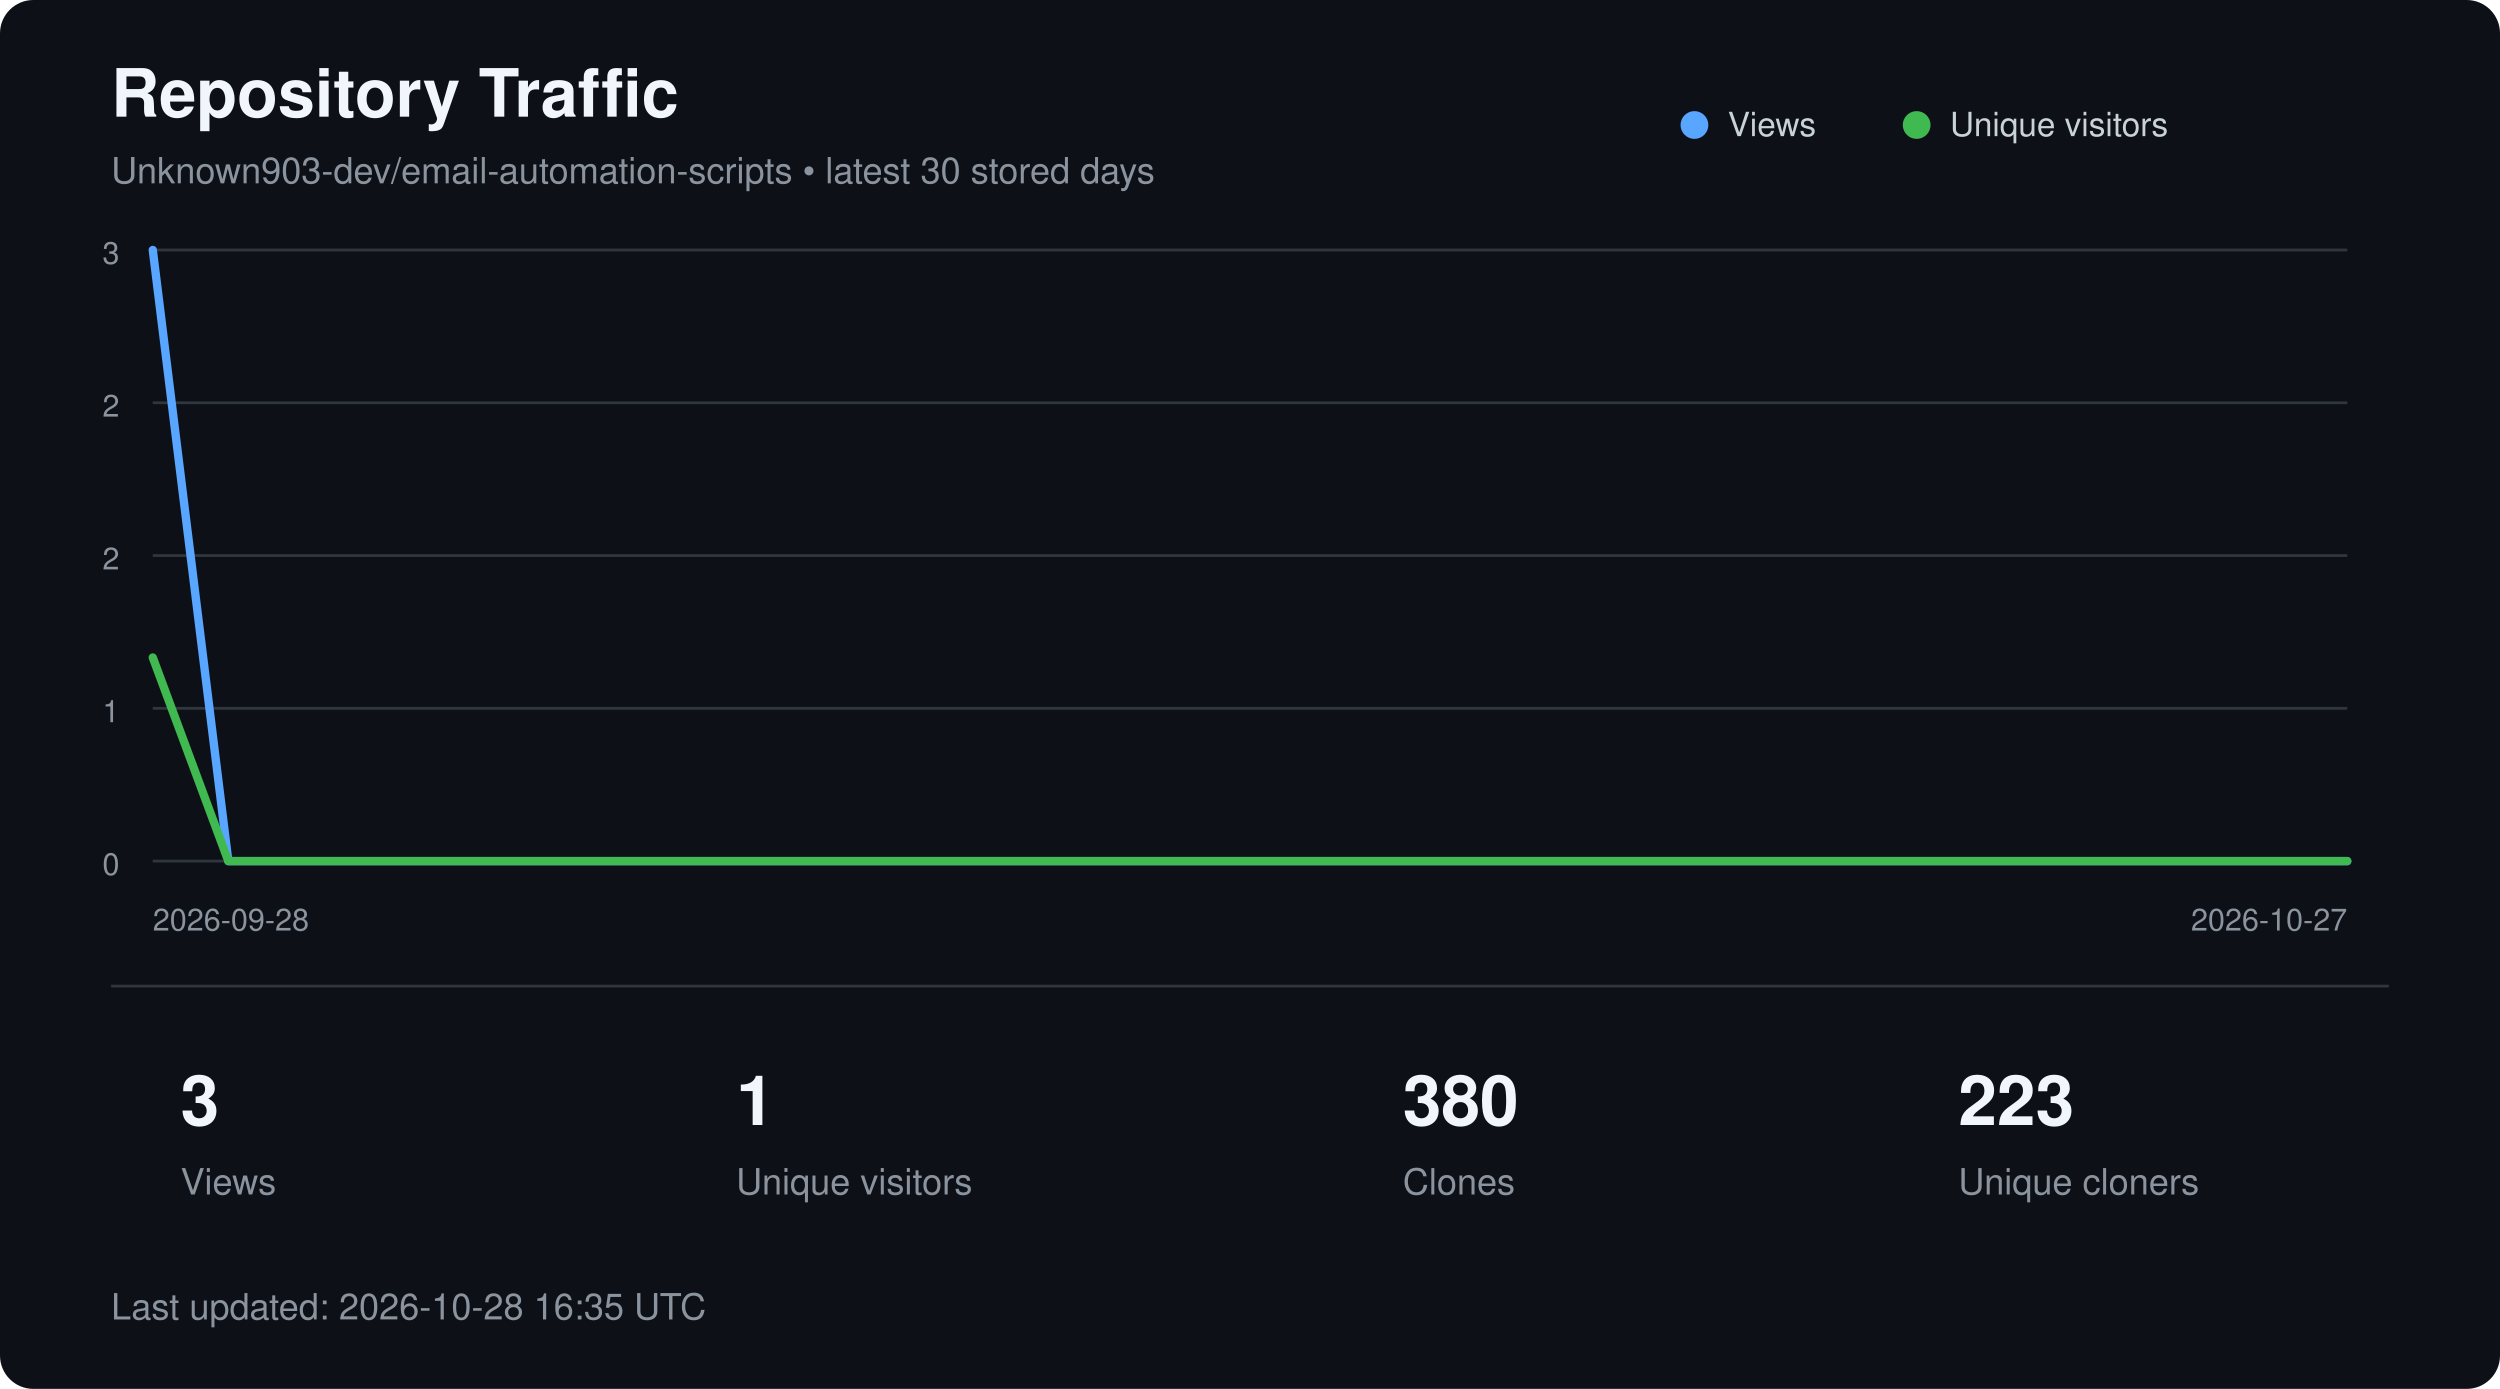
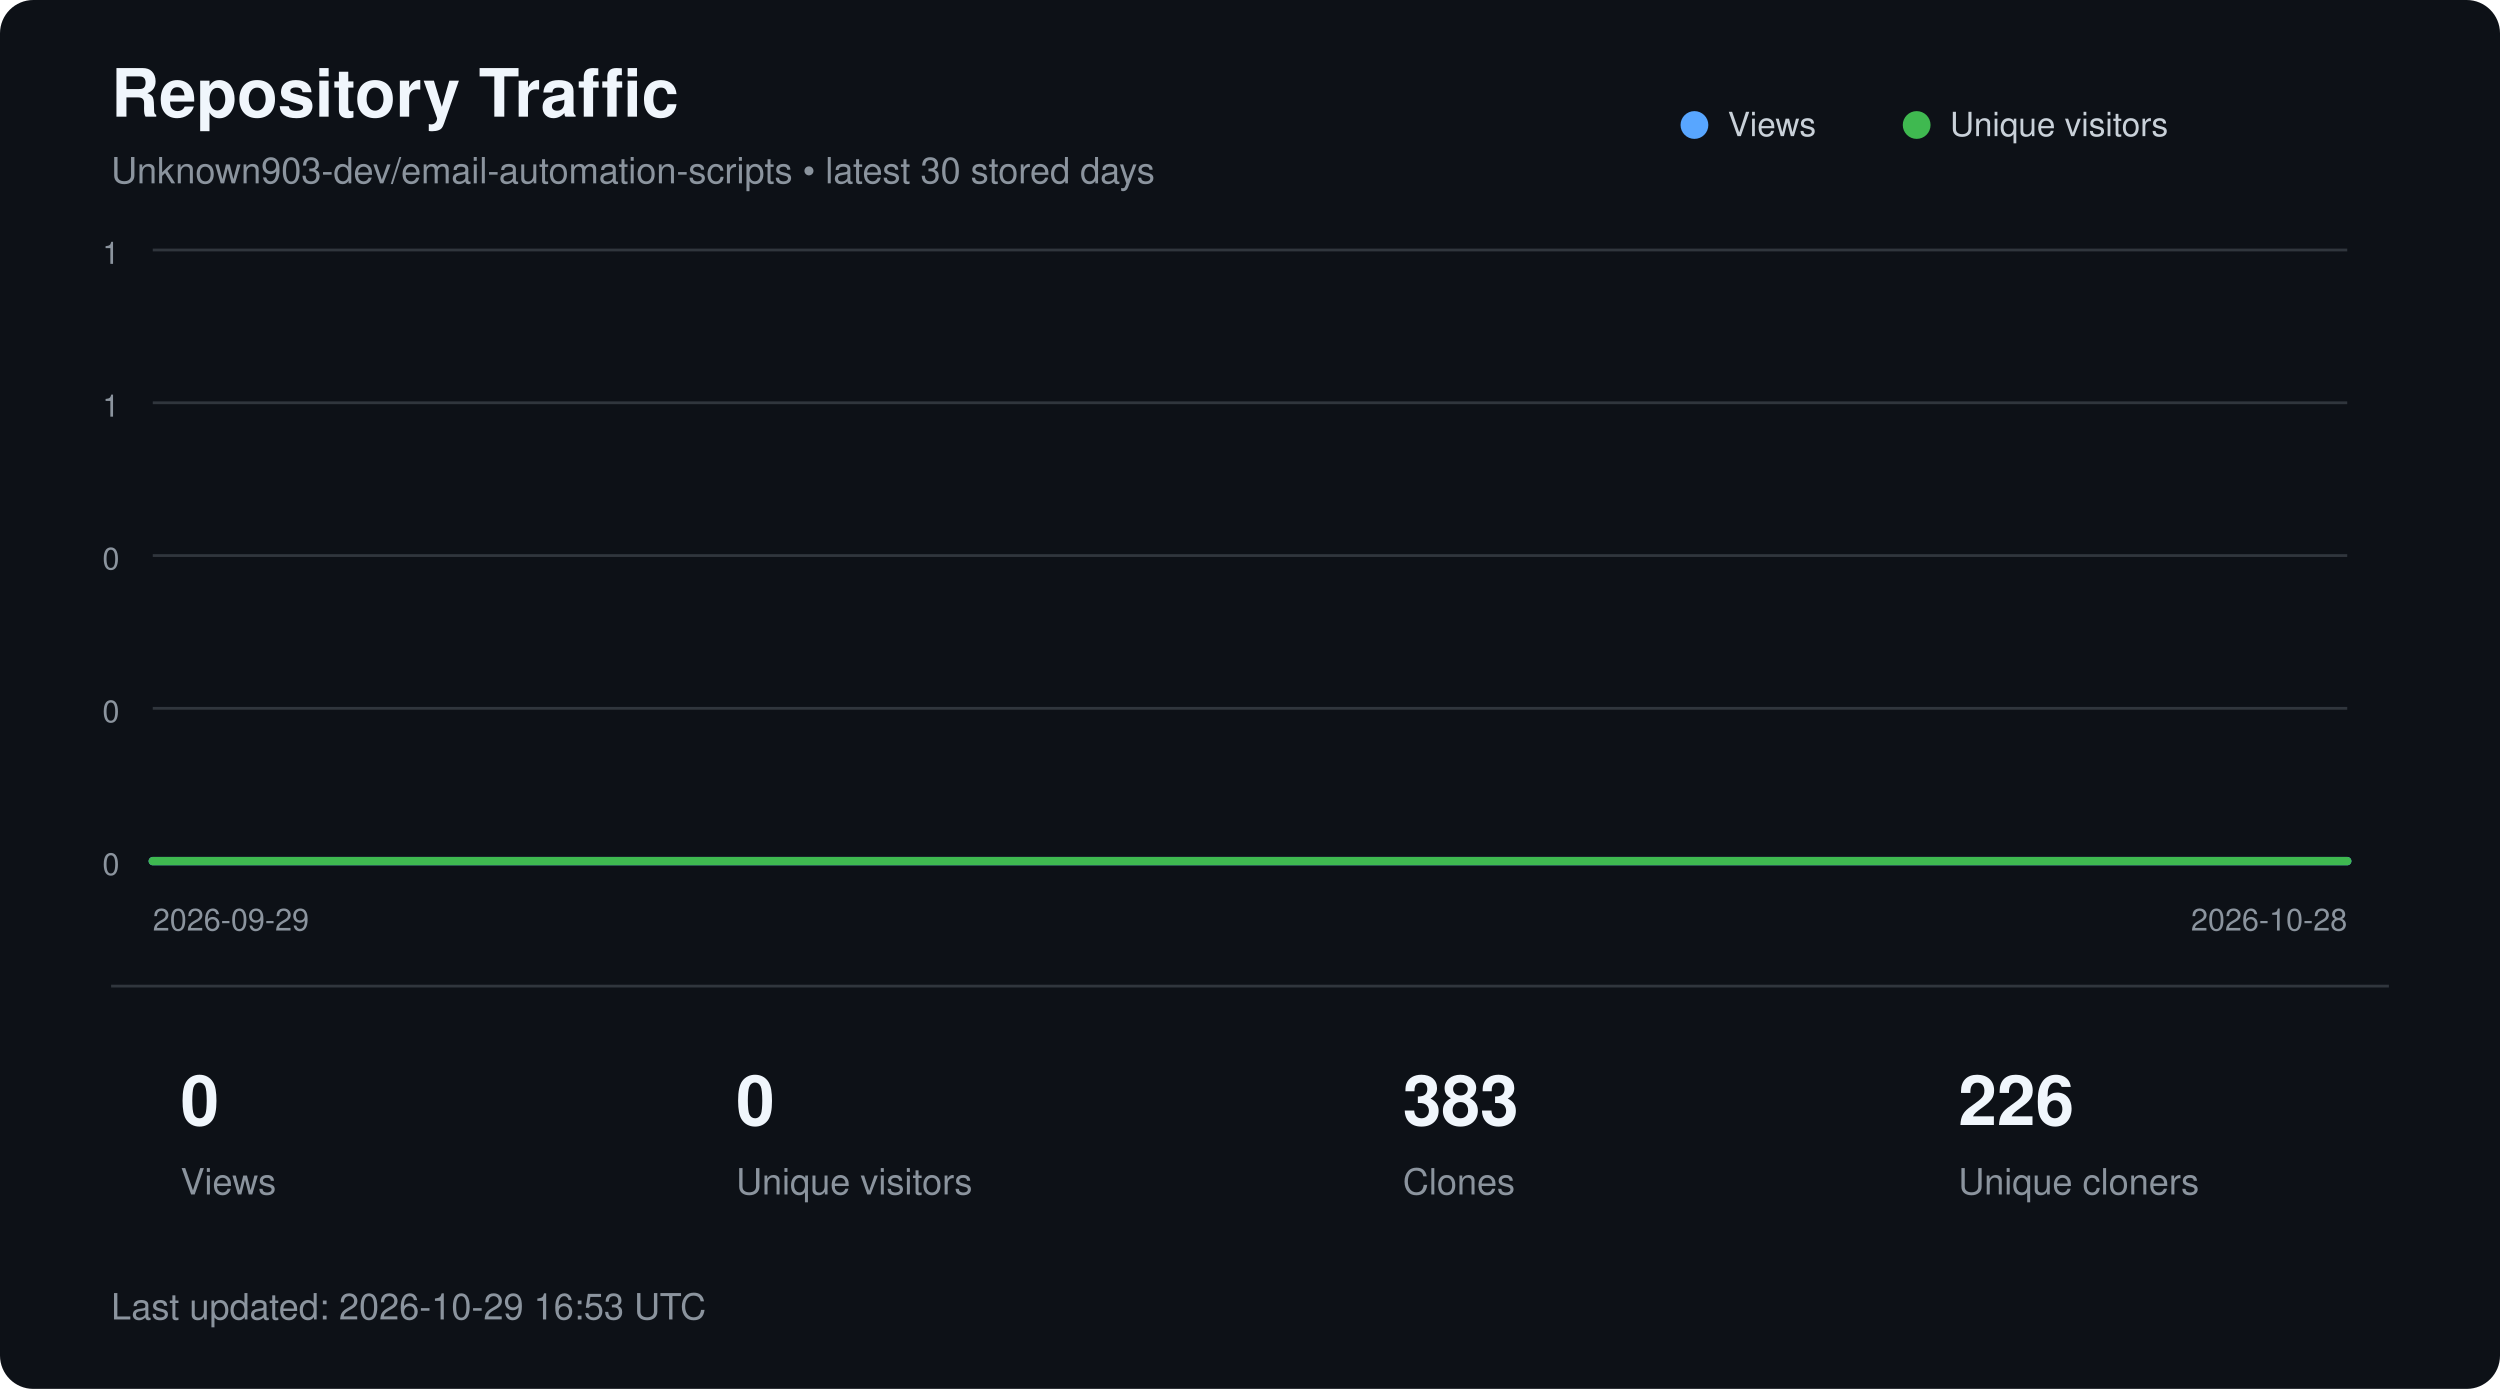
<svg xmlns="http://www.w3.org/2000/svg" width="900" height="500" viewBox="0 0 900 500" role="img" aria-labelledby="title description">
  <style>
        text {
            font-family:
                -apple-system,
                BlinkMacSystemFont,
                "Segoe UI",
                Helvetica,
                Arial,
                sans-serif;
        }

        .title {
            fill: #f0f6fc;
            font-size: 24px;
            font-weight: 600;
        }

        .subtitle {
            fill: #8b949e;
            font-size: 13px;
        }

        .axis {
            fill: #8b949e;
            font-size: 11px;
        }

        .metric {
            fill: #f0f6fc;
            font-size: 25px;
            font-weight: 600;
        }

        .metric-label {
            fill: #8b949e;
            font-size: 13px;
        }

        .legend {
            fill: #c9d1d9;
            font-size: 12px;
        }
    </style>
  <rect width="900" height="500" rx="12" fill="#0d1117" />
  <text x="40" y="42" class="title">
        Repository Traffic
    </text>
  <text x="40" y="66" class="subtitle">
        Unknown903-dev/email-automation-scripts • latest 30 stored days
    </text>
  <line x1="55" y1="90.0" x2="845" y2="90.0" stroke="#30363d" stroke-width="1" />
-   <text x="43" y="95.0" text-anchor="end" class="axis">3</text>
+   <text x="43" y="95.0" text-anchor="end" class="axis">1</text>
  <line x1="55" y1="145.0" x2="845" y2="145.0" stroke="#30363d" stroke-width="1" />
-   <text x="43" y="150.0" text-anchor="end" class="axis">2</text>
+   <text x="43" y="150.0" text-anchor="end" class="axis">1</text>
  <line x1="55" y1="200.0" x2="845" y2="200.0" stroke="#30363d" stroke-width="1" />
-   <text x="43" y="205.0" text-anchor="end" class="axis">2</text>
+   <text x="43" y="205.0" text-anchor="end" class="axis">0</text>
  <line x1="55" y1="255.0" x2="845" y2="255.0" stroke="#30363d" stroke-width="1" />
-   <text x="43" y="260.0" text-anchor="end" class="axis">1</text>
+   <text x="43" y="260.0" text-anchor="end" class="axis">0</text>
  <line x1="55" y1="310.0" x2="845" y2="310.0" stroke="#30363d" stroke-width="1" />
  <text x="43" y="315.0" text-anchor="end" class="axis">0</text>
-   <polyline points="55.0,90.0 82.2,310.0 109.5,310.0 136.7,310.0 164.0,310.0 191.2,310.0 218.4,310.0 245.7,310.0 272.9,310.0 300.2,310.0 327.4,310.0 354.7,310.0 381.9,310.0 409.1,310.0 436.4,310.0 463.6,310.0 490.9,310.0 518.1,310.0 545.3,310.0 572.6,310.0 599.8,310.0 627.1,310.0 654.3,310.0 681.6,310.0 708.8,310.0 736.0,310.0 763.3,310.0 790.5,310.0 817.8,310.0 845.0,310.0" fill="none" stroke="#58a6ff" stroke-width="3" stroke-linecap="round" stroke-linejoin="round" />
-   <polyline points="55.0,236.7 82.2,310.0 109.5,310.0 136.7,310.0 164.0,310.0 191.2,310.0 218.4,310.0 245.7,310.0 272.9,310.0 300.2,310.0 327.4,310.0 354.7,310.0 381.9,310.0 409.1,310.0 436.4,310.0 463.6,310.0 490.9,310.0 518.1,310.0 545.3,310.0 572.6,310.0 599.8,310.0 627.1,310.0 654.3,310.0 681.6,310.0 708.8,310.0 736.0,310.0 763.3,310.0 790.5,310.0 817.8,310.0 845.0,310.0" fill="none" stroke="#3fb950" stroke-width="3" stroke-linecap="round" stroke-linejoin="round" />
+   <polyline points="55.0,310.0 82.2,310.0 109.5,310.0 136.7,310.0 164.0,310.0 191.2,310.0 218.4,310.0 245.7,310.0 272.9,310.0 300.2,310.0 327.4,310.0 354.7,310.0 381.9,310.0 409.1,310.0 436.4,310.0 463.6,310.0 490.9,310.0 518.1,310.0 545.3,310.0 572.6,310.0 599.8,310.0 627.1,310.0 654.3,310.0 681.6,310.0 708.8,310.0 736.0,310.0 763.3,310.0 790.5,310.0 817.8,310.0 845.0,310.0" fill="none" stroke="#58a6ff" stroke-width="3" stroke-linecap="round" stroke-linejoin="round" />
+   <polyline points="55.0,310.0 82.2,310.0 109.5,310.0 136.7,310.0 164.0,310.0 191.2,310.0 218.4,310.0 245.7,310.0 272.9,310.0 300.2,310.0 327.4,310.0 354.7,310.0 381.9,310.0 409.1,310.0 436.4,310.0 463.6,310.0 490.9,310.0 518.1,310.0 545.3,310.0 572.6,310.0 599.8,310.0 627.1,310.0 654.3,310.0 681.6,310.0 708.8,310.0 736.0,310.0 763.3,310.0 790.5,310.0 817.8,310.0 845.0,310.0" fill="none" stroke="#3fb950" stroke-width="3" stroke-linecap="round" stroke-linejoin="round" />
  <circle cx="610" cy="45" r="5" fill="#58a6ff" />
  <text x="622" y="49" class="legend">Views</text>
  <circle cx="690" cy="45" r="5" fill="#3fb950" />
  <text x="702" y="49" class="legend">Unique visitors</text>
  <text x="55" y="335" class="axis">
-         2026-09-28
+         2026-09-29
    </text>
  <text x="845" y="335" text-anchor="end" class="axis">
-         2026-10-27
+         2026-10-28
    </text>
  <line x1="40" y1="355" x2="860" y2="355" stroke="#30363d" />
-   <text x="65" y="405" class="metric">3</text>
+   <text x="65" y="405" class="metric">0</text>
  <text x="65" y="430" class="metric-label">Views</text>
-   <text x="265" y="405" class="metric">1</text>
+   <text x="265" y="405" class="metric">0</text>
  <text x="265" y="430" class="metric-label">Unique visitors</text>
-   <text x="505" y="405" class="metric">380</text>
+   <text x="505" y="405" class="metric">383</text>
  <text x="505" y="430" class="metric-label">Clones</text>
-   <text x="705" y="405" class="metric">223</text>
+   <text x="705" y="405" class="metric">226</text>
  <text x="705" y="430" class="metric-label">Unique cloners</text>
  <text x="40" y="475" class="subtitle">
-         Last updated: 2026-10-28 16:35 UTC
+         Last updated: 2026-10-29 16:53 UTC
    </text>
</svg>
